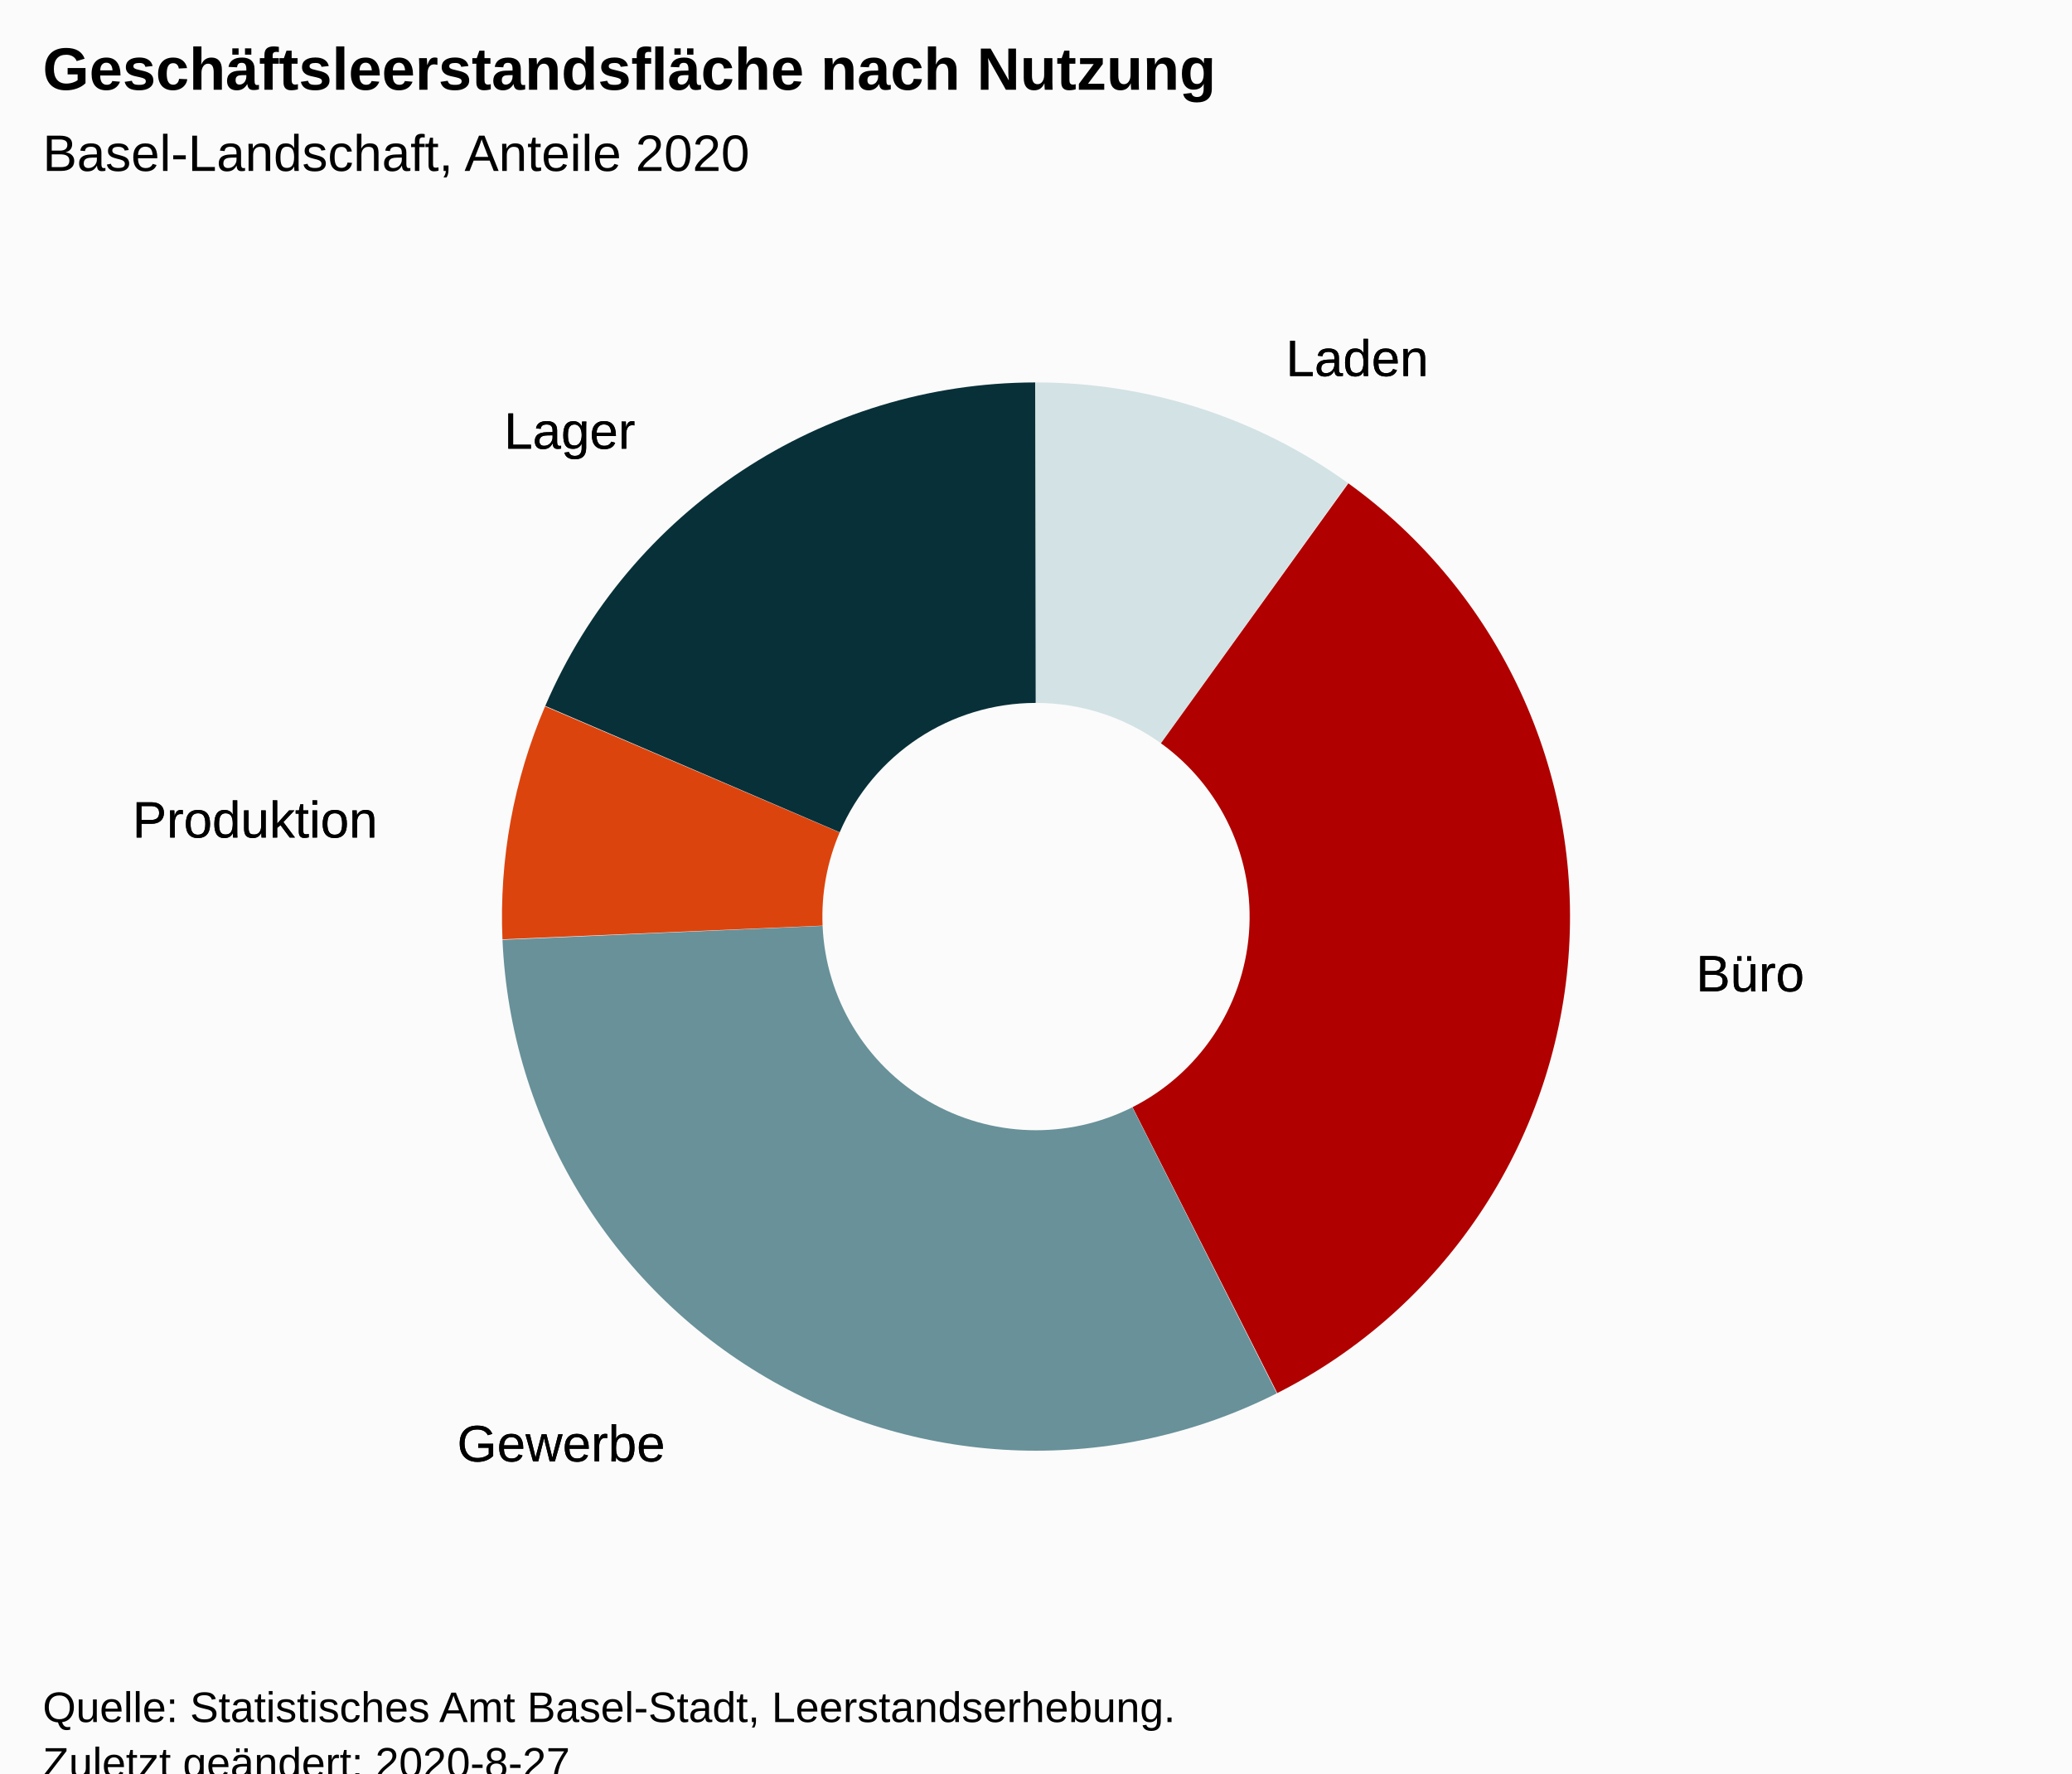
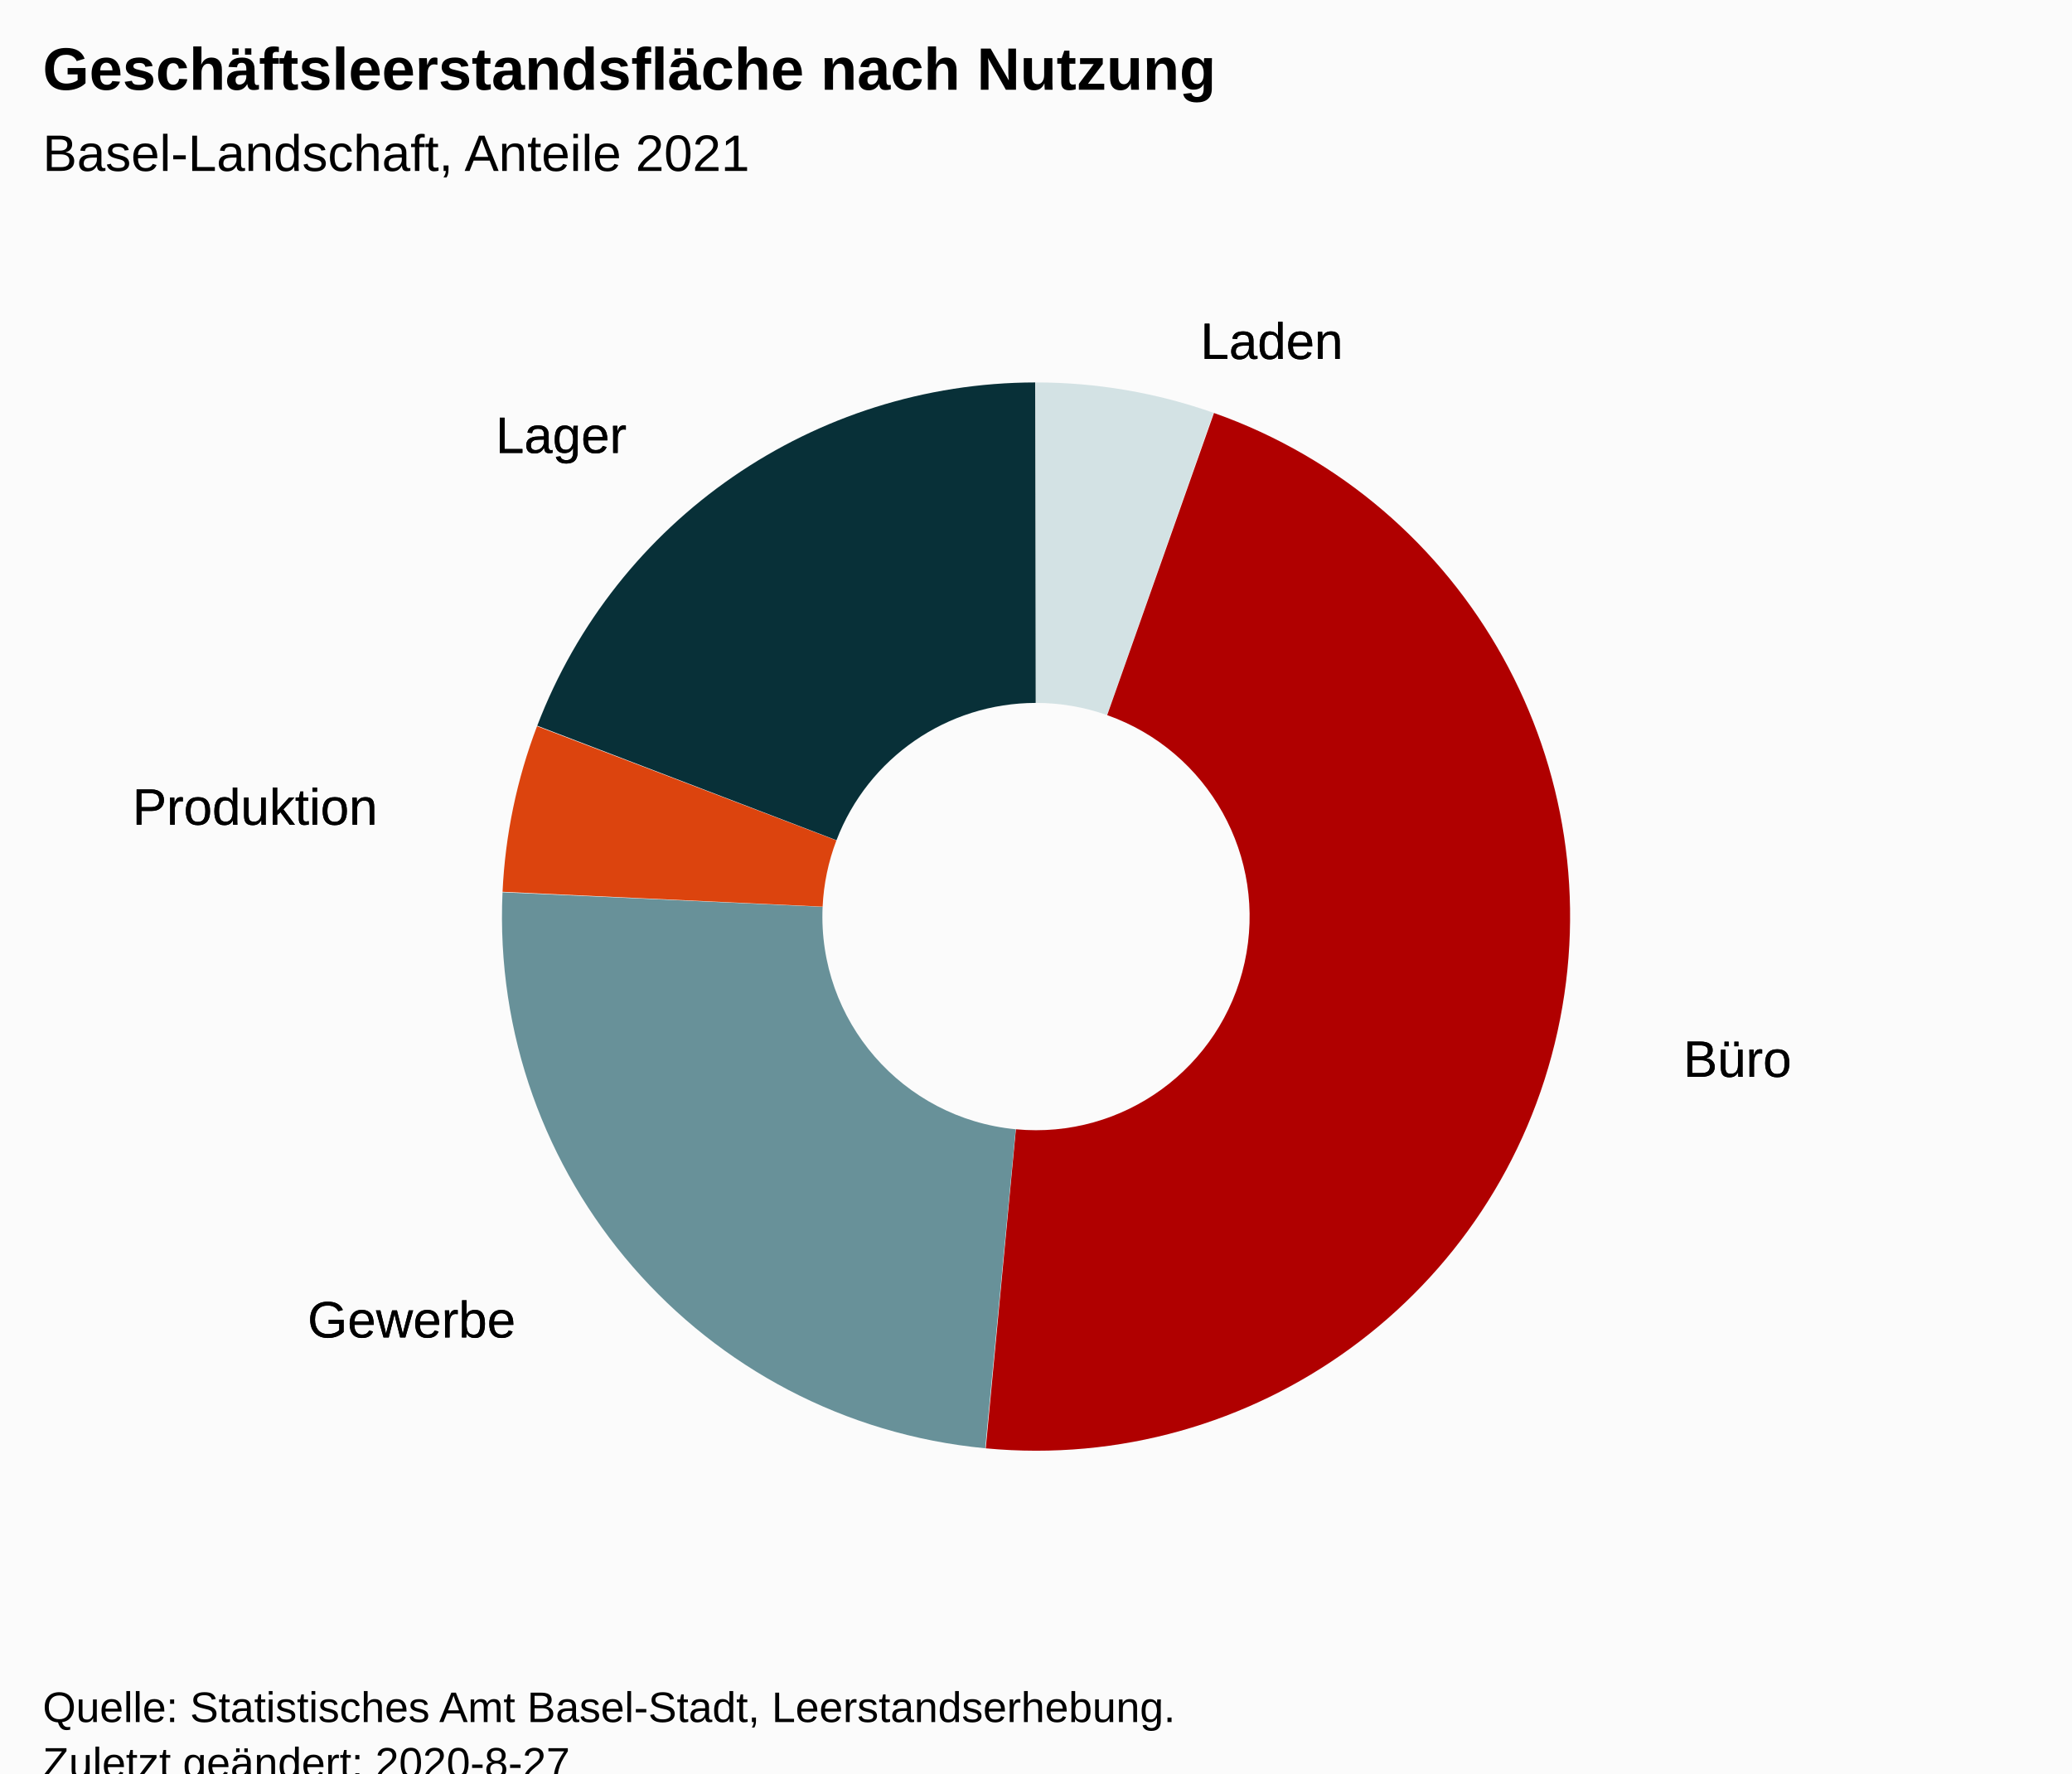
<svg xmlns="http://www.w3.org/2000/svg" version="1.1" class="highcharts-root" style="font-family:Arial;font-size:12px;" viewBox="0 0 485 415">
  <defs>
-     <clipPath id="highcharts-ptgpjnn-16-">
+     <clipPath id="highcharts-c76grtb-17-">
      <rect x="0" y="0" width="465" height="317" fill="none" />
+     </clipPath>
+     <clipPath id="highcharts-c76grtb-19-">
+       <rect x="10" y="56" width="465" height="317" fill="none" />
    </clipPath>
  </defs>
  <rect fill="#fbfbfb" class="highcharts-background" x="0" y="0" width="485" height="428" rx="0" ry="0" />
  <rect fill="none" class="highcharts-plot-background" x="10" y="56" width="465" height="317" />
  <g class="highcharts-pane-group" data-z-index="0" />
  <rect fill="none" class="highcharts-plot-border" data-z-index="1" x="10" y="56" width="465" height="317" />
  <g class="highcharts-series-group" data-z-index="3">
    <g class="highcharts-series highcharts-series-0 highcharts-pie-series" data-z-index="0.1" opacity="1" transform="translate(10,56) scale(1 1)">
-       <path fill="#D3E2E4" d="M 232.475 33.5 A 125 125 0 0 1 305.515 57.042 L 261.706 117.917 A 50 50 0 0 0 232.49 108.5 Z" transform="translate(0,0)" opacity="1" stroke-linejoin="round" class="highcharts-point highcharts-color-0" />
-       <path fill="#B00000" d="M 305.617 57.115 A 125 125 0 0 1 288.977 270.014 L 255.091 203.106 A 50 50 0 0 0 261.747 117.946 Z" transform="translate(0,0)" opacity="1" stroke-linejoin="round" class="highcharts-point highcharts-color-1" />
-       <path fill="#689199" d="M 288.865 270.071 A 125 125 0 0 1 107.619 163.947 L 182.548 160.679 A 50 50 0 0 0 255.046 203.128 Z" transform="translate(0,0)" opacity="1" stroke-linejoin="round" class="highcharts-point highcharts-color-2" />
-       <path fill="#DC440E" d="M 107.613 163.822 A 125 125 0 0 1 117.583 109.316 L 186.533 138.826 A 50 50 0 0 0 182.545 160.629 Z" transform="translate(0,0)" opacity="1" stroke-linejoin="round" class="highcharts-point highcharts-color-3" />
-       <path fill="#083038" d="M 117.632 109.201 A 125 125 0 0 1 232.326 33.5 L 232.431 108.5 A 50 50 0 0 0 186.553 138.78 Z" transform="translate(0,0)" opacity="1" stroke-linejoin="round" class="highcharts-point highcharts-color-4" />
+       <path fill="#D3E2E4" d="M 232.475 33.5 A 125 125 0 0 1 274.044 40.606 L 249.118 111.342 A 50 50 0 0 0 232.49 108.5 Z" transform="translate(0,0)" opacity="1" stroke-linejoin="round" class="highcharts-point highcharts-color-0" />
+       <path fill="#B00000" d="M 274.162 40.647 A 125 125 0 0 1 220.742 282.946 L 227.797 208.278 A 50 50 0 0 0 249.165 111.359 Z" transform="translate(0,0)" opacity="1" stroke-linejoin="round" class="highcharts-point highcharts-color-1" />
+       <path fill="#689199" d="M 220.618 282.934 A 125 125 0 0 1 107.629 152.826 L 182.552 156.23 A 50 50 0 0 0 227.747 208.274 Z" transform="translate(0,0)" opacity="1" stroke-linejoin="round" class="highcharts-point highcharts-color-2" />
+       <path fill="#DC440E" d="M 107.635 152.701 A 125 125 0 0 1 115.708 113.951 L 185.783 140.68 A 50 50 0 0 0 182.554 156.18 Z" transform="translate(0,0)" opacity="1" stroke-linejoin="round" class="highcharts-point highcharts-color-3" />
+       <path fill="#083038" d="M 115.753 113.834 A 125 125 0 0 1 232.326 33.5 L 232.431 108.5 A 50 50 0 0 0 185.801 140.634 Z" transform="translate(0,0)" opacity="1" stroke-linejoin="round" class="highcharts-point highcharts-color-4" />
    </g>
    <g class="highcharts-markers highcharts-series-0 highcharts-pie-series" data-z-index="0.1" opacity="1" transform="translate(10,56) scale(1 1)" />
  </g>
  <text x="10" text-anchor="start" class="highcharts-title" data-z-index="4" style="color:#000000;font-size:14px;font-weight:bold;fill:#000000;" y="21">
    <tspan>Geschäftsleerstandsfläche nach Nutzung</tspan>
  </text>
  <text x="10" text-anchor="start" class="highcharts-subtitle" data-z-index="4" style="color:#000000;font-size:12px;font-weight:normal;font-family:Arial;fill:#000000;" y="40">
-     <tspan>Basel-Landschaft, Anteile 2020</tspan>
+     <tspan>Basel-Landschaft, Anteile 2021</tspan>
  </text>
  <text x="10" text-anchor="start" class="highcharts-caption" data-z-index="4" style="color:#666666;fill:#666666;" y="385" />
  <g class="highcharts-data-labels highcharts-series-0 highcharts-pie-series" data-z-index="6" opacity="1" transform="translate(10,56) scale(1 1)">
-     <g class="highcharts-label highcharts-data-label highcharts-data-label-color-0" data-z-index="1" transform="translate(286,15)">
+     <g class="highcharts-label highcharts-data-label highcharts-data-label-color-0" data-z-index="1" transform="translate(266,11)">
      <text x="5" data-z-index="1" y="17" style="color:black;cursor:true;font-size:12px;font-weight:normal;fill:black;">
        <tspan x="5" y="17" class="highcharts-text-outline" fill="black" stroke="black" stroke-width="0px" stroke-linejoin="round" style="">Laden</tspan>
        <tspan x="5" y="17">Laden</tspan>
      </text>
    </g>
-     <g class="highcharts-label highcharts-data-label highcharts-data-label-color-1" data-z-index="1" transform="translate(382,159)">
+     <g class="highcharts-label highcharts-data-label highcharts-data-label-color-1" data-z-index="1" transform="translate(379,179)">
      <text x="5" data-z-index="1" y="17" style="color:black;cursor:true;font-size:12px;font-weight:normal;fill:black;">
        <tspan x="5" y="17" class="highcharts-text-outline" fill="black" stroke="black" stroke-width="0px" stroke-linejoin="round" style="">Büro</tspan>
        <tspan x="5" y="17">Büro</tspan>
      </text>
    </g>
-     <g class="highcharts-label highcharts-data-label highcharts-data-label-color-2" data-z-index="1" transform="translate(92,269)">
+     <g class="highcharts-label highcharts-data-label highcharts-data-label-color-2" data-z-index="1" transform="translate(57,240)">
      <text x="5" data-z-index="1" y="17" style="color:black;cursor:true;font-size:12px;font-weight:normal;fill:black;">
        <tspan x="5" y="17" class="highcharts-text-outline" fill="black" stroke="black" stroke-width="0px" stroke-linejoin="round" style="">Gewerbe</tspan>
        <tspan x="5" y="17">Gewerbe</tspan>
      </text>
    </g>
-     <g class="highcharts-label highcharts-data-label highcharts-data-label-color-3" data-z-index="1" transform="translate(16,123)">
+     <g class="highcharts-label highcharts-data-label highcharts-data-label-color-3" data-z-index="1" transform="translate(16,120)">
      <text x="5" data-z-index="1" y="17" style="color:black;cursor:true;font-size:12px;font-weight:normal;fill:black;">
        <tspan x="5" y="17" class="highcharts-text-outline" fill="black" stroke="black" stroke-width="0px" stroke-linejoin="round" style="">Produktion</tspan>
        <tspan x="5" y="17">Produktion</tspan>
      </text>
    </g>
-     <g class="highcharts-label highcharts-data-label highcharts-data-label-color-4" data-z-index="1" transform="translate(103,32)">
+     <g class="highcharts-label highcharts-data-label highcharts-data-label-color-4" data-z-index="1" transform="translate(101,33)">
      <text x="5" data-z-index="1" y="17" style="color:black;cursor:true;font-size:12px;font-weight:normal;fill:black;">
        <tspan x="5" y="17" class="highcharts-text-outline" fill="black" stroke="black" stroke-width="0px" stroke-linejoin="round" style="">Lager</tspan>
        <tspan x="5" y="17">Lager</tspan>
      </text>
    </g>
  </g>
  <text x="10" class="highcharts-credits" text-anchor="start" data-z-index="8" style="cursor:default;color:#000000;font-size:10px;fill:#000000;" y="403">
    <tspan>Quelle: Statistisches Amt Basel-Stadt, Leerstandserhebung.</tspan>
    <tspan x="10" dy="13">Zuletzt geändert: 2020-8-27</tspan>
  </text>
+   <g class="highcharts-control-points" data-z-index="99" clip-path="url(#highcharts-c76grtb-19-)" />
</svg>
